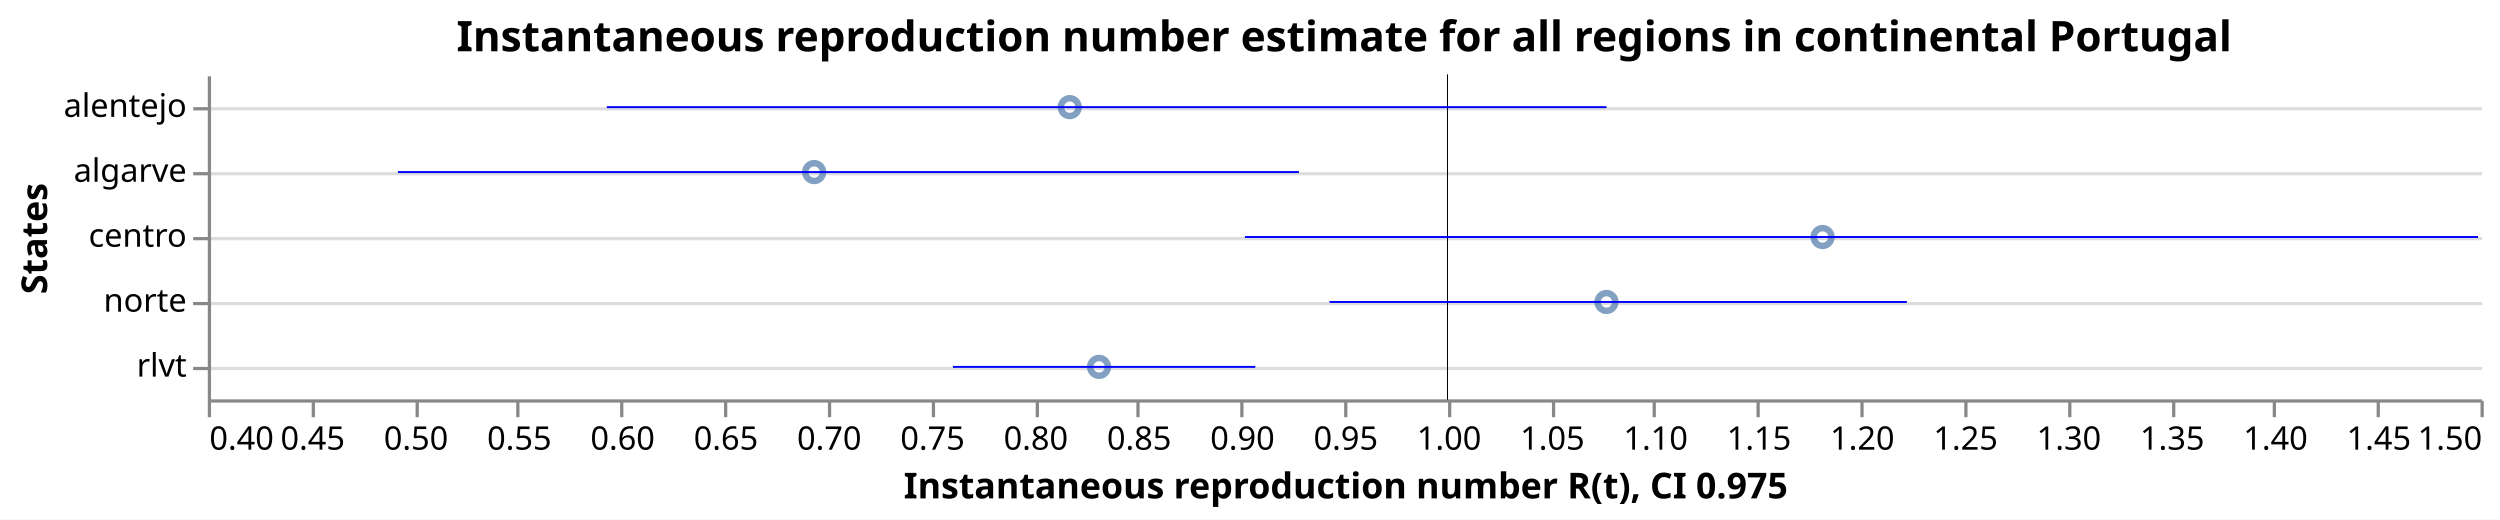
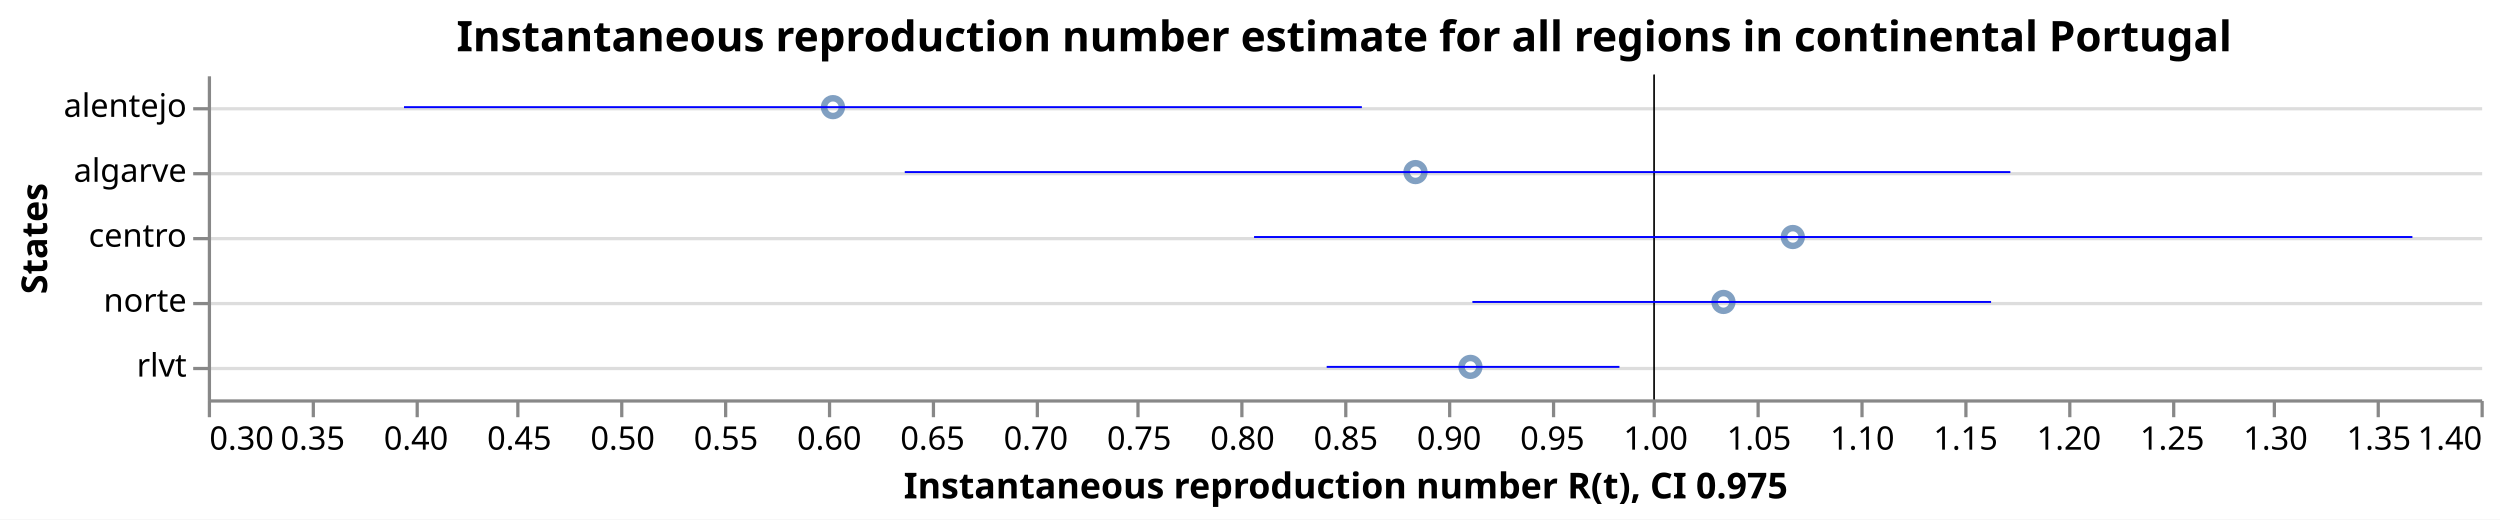
<svg xmlns="http://www.w3.org/2000/svg" class="marks" width="770" height="160" viewBox="0 0 770 160" version="1.1">
  <rect width="770" height="160" fill="white" />
  <g fill="none" stroke-miterlimit="10" transform="translate(64,23)">
    <g class="mark-group role-frame root" role="graphics-object" aria-roledescription="group mark container">
      <g transform="translate(0,0)">
        <path class="background" aria-hidden="true" d="M0.5,0.5h700v100h-700Z" />
        <g>
          <g class="mark-group role-axis" aria-hidden="true">
            <g transform="translate(0.5,0.5)">
              <path class="background" aria-hidden="true" d="M0,0h0v0h0Z" pointer-events="none" />
              <g>
                <g class="mark-rule role-axis-grid" pointer-events="none">
                  <line transform="translate(0,10)" x2="700" y2="0" stroke="#ddd" stroke-width="1" opacity="1" />
                  <line transform="translate(0,30)" x2="700" y2="0" stroke="#ddd" stroke-width="1" opacity="1" />
                  <line transform="translate(0,50)" x2="700" y2="0" stroke="#ddd" stroke-width="1" opacity="1" />
                  <line transform="translate(0,70)" x2="700" y2="0" stroke="#ddd" stroke-width="1" opacity="1" />
                  <line transform="translate(0,90)" x2="700" y2="0" stroke="#ddd" stroke-width="1" opacity="1" />
                </g>
              </g>
              <path class="foreground" aria-hidden="true" d="" pointer-events="none" display="none" />
            </g>
          </g>
-           <g class="mark-group role-axis" role="graphics-symbol" aria-roledescription="axis" aria-label="X-axis titled 'Instantaneous reproduction number R(t), CI 0.975' for a linear scale with values from 0.4 to 1.5">
+           <g class="mark-group role-axis" role="graphics-symbol" aria-roledescription="axis" aria-label="X-axis titled 'Instantaneous reproduction number R(t), CI 0.975' for a linear scale with values from 0.3 to 1.4">
            <g transform="translate(0.5,100.5)">
              <path class="background" aria-hidden="true" d="M0,0h0v0h0Z" pointer-events="none" />
              <g>
                <g class="mark-rule role-axis-tick" pointer-events="none">
                  <line transform="translate(0,0)" x2="0" y2="5" stroke="#888" stroke-width="1" opacity="1" />
                  <line transform="translate(32,0)" x2="0" y2="5" stroke="#888" stroke-width="1" opacity="1" />
                  <line transform="translate(64,0)" x2="0" y2="5" stroke="#888" stroke-width="1" opacity="1" />
                  <line transform="translate(95,0)" x2="0" y2="5" stroke="#888" stroke-width="1" opacity="1" />
                  <line transform="translate(127,0)" x2="0" y2="5" stroke="#888" stroke-width="1" opacity="1" />
                  <line transform="translate(159,0)" x2="0" y2="5" stroke="#888" stroke-width="1" opacity="1" />
                  <line transform="translate(191,0)" x2="0" y2="5" stroke="#888" stroke-width="1" opacity="1" />
                  <line transform="translate(223,0)" x2="0" y2="5" stroke="#888" stroke-width="1" opacity="1" />
                  <line transform="translate(255,0)" x2="0" y2="5" stroke="#888" stroke-width="1" opacity="1" />
                  <line transform="translate(286,0)" x2="0" y2="5" stroke="#888" stroke-width="1" opacity="1" />
                  <line transform="translate(318,0)" x2="0" y2="5" stroke="#888" stroke-width="1" opacity="1" />
                  <line transform="translate(350,0)" x2="0" y2="5" stroke="#888" stroke-width="1" opacity="1" />
                  <line transform="translate(382,0)" x2="0" y2="5" stroke="#888" stroke-width="1" opacity="1" />
                  <line transform="translate(414,0)" x2="0" y2="5" stroke="#888" stroke-width="1" opacity="1" />
                  <line transform="translate(445,0)" x2="0" y2="5" stroke="#888" stroke-width="1" opacity="1" />
                  <line transform="translate(477,0)" x2="0" y2="5" stroke="#888" stroke-width="1" opacity="1" />
                  <line transform="translate(509,0)" x2="0" y2="5" stroke="#888" stroke-width="1" opacity="1" />
                  <line transform="translate(541,0)" x2="0" y2="5" stroke="#888" stroke-width="1" opacity="1" />
                  <line transform="translate(573,0)" x2="0" y2="5" stroke="#888" stroke-width="1" opacity="1" />
                  <line transform="translate(605,0)" x2="0" y2="5" stroke="#888" stroke-width="1" opacity="1" />
                  <line transform="translate(636,0)" x2="0" y2="5" stroke="#888" stroke-width="1" opacity="1" />
                  <line transform="translate(668,0)" x2="0" y2="5" stroke="#888" stroke-width="1" opacity="1" />
                  <line transform="translate(700,0)" x2="0" y2="5" stroke="#888" stroke-width="1" opacity="1" />
                </g>
                <g class="mark-text role-axis-label" pointer-events="none">
-                   <text text-anchor="start" transform="translate(0,15)" font-family="sans-serif" font-size="10px" fill="#000" opacity="1">0.40</text>
-                   <text text-anchor="middle" transform="translate(31.81818,15)" font-family="sans-serif" font-size="10px" fill="#000" opacity="1">0.45</text>
-                   <text text-anchor="middle" transform="translate(63.63636,15)" font-family="sans-serif" font-size="10px" fill="#000" opacity="1">0.50</text>
-                   <text text-anchor="middle" transform="translate(95.45455,15)" font-family="sans-serif" font-size="10px" fill="#000" opacity="1">0.55</text>
-                   <text text-anchor="middle" transform="translate(127.2727,15)" font-family="sans-serif" font-size="10px" fill="#000" opacity="1">0.60</text>
-                   <text text-anchor="middle" transform="translate(159.0909,15)" font-family="sans-serif" font-size="10px" fill="#000" opacity="1">0.65</text>
-                   <text text-anchor="middle" transform="translate(190.9091,15)" font-family="sans-serif" font-size="10px" fill="#000" opacity="1">0.70</text>
-                   <text text-anchor="middle" transform="translate(222.7273,15)" font-family="sans-serif" font-size="10px" fill="#000" opacity="1">0.75</text>
-                   <text text-anchor="middle" transform="translate(254.5455,15)" font-family="sans-serif" font-size="10px" fill="#000" opacity="1">0.80</text>
-                   <text text-anchor="middle" transform="translate(286.3636,15)" font-family="sans-serif" font-size="10px" fill="#000" opacity="1">0.85</text>
-                   <text text-anchor="middle" transform="translate(318.1818,15)" font-family="sans-serif" font-size="10px" fill="#000" opacity="1">0.90</text>
-                   <text text-anchor="middle" transform="translate(350,15)" font-family="sans-serif" font-size="10px" fill="#000" opacity="1">0.95</text>
-                   <text text-anchor="middle" transform="translate(381.8182,15)" font-family="sans-serif" font-size="10px" fill="#000" opacity="1">1.00</text>
-                   <text text-anchor="middle" transform="translate(413.6364,15)" font-family="sans-serif" font-size="10px" fill="#000" opacity="1">1.05</text>
-                   <text text-anchor="middle" transform="translate(445.4545,15)" font-family="sans-serif" font-size="10px" fill="#000" opacity="1">1.10</text>
-                   <text text-anchor="middle" transform="translate(477.2727,15)" font-family="sans-serif" font-size="10px" fill="#000" opacity="1">1.15</text>
-                   <text text-anchor="middle" transform="translate(509.0909,15)" font-family="sans-serif" font-size="10px" fill="#000" opacity="1">1.20</text>
-                   <text text-anchor="middle" transform="translate(540.9091,15)" font-family="sans-serif" font-size="10px" fill="#000" opacity="1">1.25</text>
-                   <text text-anchor="middle" transform="translate(572.7273,15)" font-family="sans-serif" font-size="10px" fill="#000" opacity="1">1.30</text>
-                   <text text-anchor="middle" transform="translate(604.5455,15)" font-family="sans-serif" font-size="10px" fill="#000" opacity="1">1.35</text>
-                   <text text-anchor="middle" transform="translate(636.3636,15)" font-family="sans-serif" font-size="10px" fill="#000" opacity="1">1.40</text>
-                   <text text-anchor="middle" transform="translate(668.1818,15)" font-family="sans-serif" font-size="10px" fill="#000" opacity="1">1.45</text>
-                   <text text-anchor="end" transform="translate(700,15)" font-family="sans-serif" font-size="10px" fill="#000" opacity="1">1.50</text>
+                   <text text-anchor="start" transform="translate(0,15)" font-family="sans-serif" font-size="10px" fill="#000" opacity="1">0.30</text>
+                   <text text-anchor="middle" transform="translate(31.81818,15)" font-family="sans-serif" font-size="10px" fill="#000" opacity="1">0.35</text>
+                   <text text-anchor="middle" transform="translate(63.63636,15)" font-family="sans-serif" font-size="10px" fill="#000" opacity="1">0.40</text>
+                   <text text-anchor="middle" transform="translate(95.45455,15)" font-family="sans-serif" font-size="10px" fill="#000" opacity="1">0.45</text>
+                   <text text-anchor="middle" transform="translate(127.2727,15)" font-family="sans-serif" font-size="10px" fill="#000" opacity="1">0.50</text>
+                   <text text-anchor="middle" transform="translate(159.0909,15)" font-family="sans-serif" font-size="10px" fill="#000" opacity="1">0.55</text>
+                   <text text-anchor="middle" transform="translate(190.9091,15)" font-family="sans-serif" font-size="10px" fill="#000" opacity="1">0.60</text>
+                   <text text-anchor="middle" transform="translate(222.7273,15)" font-family="sans-serif" font-size="10px" fill="#000" opacity="1">0.65</text>
+                   <text text-anchor="middle" transform="translate(254.5455,15)" font-family="sans-serif" font-size="10px" fill="#000" opacity="1">0.70</text>
+                   <text text-anchor="middle" transform="translate(286.3636,15)" font-family="sans-serif" font-size="10px" fill="#000" opacity="1">0.75</text>
+                   <text text-anchor="middle" transform="translate(318.1818,15)" font-family="sans-serif" font-size="10px" fill="#000" opacity="1">0.80</text>
+                   <text text-anchor="middle" transform="translate(350,15)" font-family="sans-serif" font-size="10px" fill="#000" opacity="1">0.85</text>
+                   <text text-anchor="middle" transform="translate(381.8182,15)" font-family="sans-serif" font-size="10px" fill="#000" opacity="1">0.90</text>
+                   <text text-anchor="middle" transform="translate(413.6364,15)" font-family="sans-serif" font-size="10px" fill="#000" opacity="1">0.95</text>
+                   <text text-anchor="middle" transform="translate(445.4545,15)" font-family="sans-serif" font-size="10px" fill="#000" opacity="1">1.00</text>
+                   <text text-anchor="middle" transform="translate(477.2727,15)" font-family="sans-serif" font-size="10px" fill="#000" opacity="1">1.05</text>
+                   <text text-anchor="middle" transform="translate(509.0909,15)" font-family="sans-serif" font-size="10px" fill="#000" opacity="1">1.10</text>
+                   <text text-anchor="middle" transform="translate(540.9091,15)" font-family="sans-serif" font-size="10px" fill="#000" opacity="1">1.15</text>
+                   <text text-anchor="middle" transform="translate(572.7273,15)" font-family="sans-serif" font-size="10px" fill="#000" opacity="1">1.20</text>
+                   <text text-anchor="middle" transform="translate(604.5455,15)" font-family="sans-serif" font-size="10px" fill="#000" opacity="1">1.25</text>
+                   <text text-anchor="middle" transform="translate(636.3636,15)" font-family="sans-serif" font-size="10px" fill="#000" opacity="1">1.30</text>
+                   <text text-anchor="middle" transform="translate(668.1818,15)" font-family="sans-serif" font-size="10px" fill="#000" opacity="1">1.35</text>
+                   <text text-anchor="end" transform="translate(700,15)" font-family="sans-serif" font-size="10px" fill="#000" opacity="1">1.40</text>
                </g>
                <g class="mark-rule role-axis-domain" pointer-events="none">
                  <line transform="translate(0,0)" x2="700" y2="0" stroke="#888" stroke-width="1" opacity="1" />
                </g>
                <g class="mark-text role-axis-title" pointer-events="none">
                  <text text-anchor="middle" transform="translate(350,30)" font-family="sans-serif" font-size="11px" font-weight="bold" fill="#000" opacity="1">Instantaneous reproduction number R(t), CI 0.975</text>
                </g>
              </g>
              <path class="foreground" aria-hidden="true" d="" pointer-events="none" display="none" />
            </g>
          </g>
          <g class="mark-group role-axis" role="graphics-symbol" aria-roledescription="axis" aria-label="Y-axis titled 'States' for a discrete scale with 5 values: alentejo, algarve, centro, norte, rlvt">
            <g transform="translate(0.5,0.5)">
              <path class="background" aria-hidden="true" d="M0,0h0v0h0Z" pointer-events="none" />
              <g>
                <g class="mark-rule role-axis-tick" pointer-events="none">
                  <line transform="translate(0,10)" x2="-5" y2="0" stroke="#888" stroke-width="1" opacity="1" />
                  <line transform="translate(0,30)" x2="-5" y2="0" stroke="#888" stroke-width="1" opacity="1" />
                  <line transform="translate(0,50)" x2="-5" y2="0" stroke="#888" stroke-width="1" opacity="1" />
                  <line transform="translate(0,70)" x2="-5" y2="0" stroke="#888" stroke-width="1" opacity="1" />
                  <line transform="translate(0,90)" x2="-5" y2="0" stroke="#888" stroke-width="1" opacity="1" />
                </g>
                <g class="mark-text role-axis-label" pointer-events="none">
                  <text text-anchor="end" transform="translate(-7,12.5)" font-family="sans-serif" font-size="10px" fill="#000" opacity="1">alentejo</text>
                  <text text-anchor="end" transform="translate(-7,32.5)" font-family="sans-serif" font-size="10px" fill="#000" opacity="1">algarve</text>
                  <text text-anchor="end" transform="translate(-7,52.5)" font-family="sans-serif" font-size="10px" fill="#000" opacity="1">centro</text>
                  <text text-anchor="end" transform="translate(-7,72.5)" font-family="sans-serif" font-size="10px" fill="#000" opacity="1">norte</text>
                  <text text-anchor="end" transform="translate(-7,92.5)" font-family="sans-serif" font-size="10px" fill="#000" opacity="1">rlvt</text>
                </g>
                <g class="mark-rule role-axis-domain" pointer-events="none">
                  <line transform="translate(0,0)" x2="0" y2="100" stroke="#888" stroke-width="1" opacity="1" />
                </g>
                <g class="mark-text role-axis-title" pointer-events="none">
                  <text text-anchor="middle" transform="translate(-48,50) rotate(-90) translate(0,-2)" font-family="sans-serif" font-size="11px" font-weight="bold" fill="#000" opacity="1">States</text>
                </g>
              </g>
              <path class="foreground" aria-hidden="true" d="" pointer-events="none" display="none" />
            </g>
          </g>
          <g class="mark-symbol role-mark layer_0_marks" role="graphics-object" aria-roledescription="symbol mark container">
-             <path aria-label="Instantaneous reproduction number R(t): 0.693483219638; States: algarve" role="graphics-symbol" aria-roledescription="point" transform="translate(186.762,30)" d="M2.739,0A2.739,2.739,0,1,1,-2.739,0A2.739,2.739,0,1,1,2.739,0" stroke="#4c78a8" stroke-width="2" opacity="0.7" />
-             <path aria-label="Instantaneous reproduction number R(t): 0.817184894585; States: alentejo" role="graphics-symbol" aria-roledescription="point" transform="translate(265.4813,10)" d="M2.739,0A2.739,2.739,0,1,1,-2.739,0A2.739,2.739,0,1,1,2.739,0" stroke="#4c78a8" stroke-width="2" opacity="0.7" />
-             <path aria-label="Instantaneous reproduction number R(t): 0.831367091722; States: rlvt" role="graphics-symbol" aria-roledescription="point" transform="translate(274.5063,90)" d="M2.739,0A2.739,2.739,0,1,1,-2.739,0A2.739,2.739,0,1,1,2.739,0" stroke="#4c78a8" stroke-width="2" opacity="0.7" />
-             <path aria-label="Instantaneous reproduction number R(t): 1.07695818827; States: norte" role="graphics-symbol" aria-roledescription="point" transform="translate(430.7916,70)" d="M2.739,0A2.739,2.739,0,1,1,-2.739,0A2.739,2.739,0,1,1,2.739,0" stroke="#4c78a8" stroke-width="2" opacity="0.7" />
-             <path aria-label="Instantaneous reproduction number R(t): 1.18155568918; States: centro" role="graphics-symbol" aria-roledescription="point" transform="translate(497.3536,50)" d="M2.739,0A2.739,2.739,0,1,1,-2.739,0A2.739,2.739,0,1,1,2.739,0" stroke="#4c78a8" stroke-width="2" opacity="0.7" />
+             <path aria-label="Instantaneous reproduction number R(t): 0.602582463487; States: alentejo" role="graphics-symbol" aria-roledescription="point" transform="translate(192.5525,10)" d="M2.739,0A2.739,2.739,0,1,1,-2.739,0A2.739,2.739,0,1,1,2.739,0" stroke="#4c78a8" stroke-width="2" opacity="0.7" />
+             <path aria-label="Instantaneous reproduction number R(t): 0.884525301868; States: algarve" role="graphics-symbol" aria-roledescription="point" transform="translate(371.9706,30)" d="M2.739,0A2.739,2.739,0,1,1,-2.739,0A2.739,2.739,0,1,1,2.739,0" stroke="#4c78a8" stroke-width="2" opacity="0.7" />
+             <path aria-label="Instantaneous reproduction number R(t): 0.911121897749; States: rlvt" role="graphics-symbol" aria-roledescription="point" transform="translate(388.8958,90)" d="M2.739,0A2.739,2.739,0,1,1,-2.739,0A2.739,2.739,0,1,1,2.739,0" stroke="#4c78a8" stroke-width="2" opacity="0.7" />
+             <path aria-label="Instantaneous reproduction number R(t): 1.03358180841; States: norte" role="graphics-symbol" aria-roledescription="point" transform="translate(466.8248,70)" d="M2.739,0A2.739,2.739,0,1,1,-2.739,0A2.739,2.739,0,1,1,2.739,0" stroke="#4c78a8" stroke-width="2" opacity="0.7" />
+             <path aria-label="Instantaneous reproduction number R(t): 1.06715573516; States: centro" role="graphics-symbol" aria-roledescription="point" transform="translate(488.19,50)" d="M2.739,0A2.739,2.739,0,1,1,-2.739,0A2.739,2.739,0,1,1,2.739,0" stroke="#4c78a8" stroke-width="2" opacity="0.7" />
          </g>
          <g class="mark-rule role-mark layer_1_marks" role="graphics-object" aria-roledescription="rule mark container">
-             <line aria-label="a: 1" role="graphics-symbol" aria-roledescription="rule mark" transform="translate(381.8182,0)" x2="0" y2="100" stroke="black" stroke-width="0.2" />
-             <line aria-label="a: 1" role="graphics-symbol" aria-roledescription="rule mark" transform="translate(381.8182,0)" x2="0" y2="100" stroke="black" stroke-width="0.2" />
-             <line aria-label="a: 1" role="graphics-symbol" aria-roledescription="rule mark" transform="translate(381.8182,0)" x2="0" y2="100" stroke="black" stroke-width="0.2" />
-             <line aria-label="a: 1" role="graphics-symbol" aria-roledescription="rule mark" transform="translate(381.8182,0)" x2="0" y2="100" stroke="black" stroke-width="0.2" />
-             <line aria-label="a: 1" role="graphics-symbol" aria-roledescription="rule mark" transform="translate(381.8182,0)" x2="0" y2="100" stroke="black" stroke-width="0.2" />
+             <line aria-label="a: 1" role="graphics-symbol" aria-roledescription="rule mark" transform="translate(445.4545,0)" x2="0" y2="100" stroke="black" stroke-width="0.2" />
+             <line aria-label="a: 1" role="graphics-symbol" aria-roledescription="rule mark" transform="translate(445.4545,0)" x2="0" y2="100" stroke="black" stroke-width="0.2" />
+             <line aria-label="a: 1" role="graphics-symbol" aria-roledescription="rule mark" transform="translate(445.4545,0)" x2="0" y2="100" stroke="black" stroke-width="0.2" />
+             <line aria-label="a: 1" role="graphics-symbol" aria-roledescription="rule mark" transform="translate(445.4545,0)" x2="0" y2="100" stroke="black" stroke-width="0.2" />
+             <line aria-label="a: 1" role="graphics-symbol" aria-roledescription="rule mark" transform="translate(445.4545,0)" x2="0" y2="100" stroke="black" stroke-width="0.2" />
          </g>
          <g class="mark-rule role-mark layer_2_marks" role="graphics-object" aria-roledescription="rule mark container">
-             <line aria-label="CI 0.975: 0.492009673117; upper_Quantile.0.025(R): 0.928110876514; index: algarve; Quantile.0.975(R): 0.928110876514; Quantile.0.025(R): 0.492009673117" role="graphics-symbol" aria-roledescription="errorbar" transform="translate(58.55161,30)" x2="277.519" y2="0" stroke="blue" stroke-width="0.6" />
-             <line aria-label="CI 0.975: 0.593143510946; upper_Quantile.0.025(R): 1.07698048228; index: alentejo; Quantile.0.975(R): 1.07698048228; Quantile.0.025(R): 0.593143510946" role="graphics-symbol" aria-roledescription="errorbar" transform="translate(122.9095,10)" x2="307.896" y2="0" stroke="blue" stroke-width="0.6" />
-             <line aria-label="CI 0.975: 0.760655564728; upper_Quantile.0.025(R): 0.906985026452; index: rlvt; Quantile.0.975(R): 0.906985026452; Quantile.0.025(R): 0.760655564728" role="graphics-symbol" aria-roledescription="errorbar" transform="translate(229.5081,90)" x2="93.119" y2="0" stroke="blue" stroke-width="0.6" />
-             <line aria-label="CI 0.975: 0.942900585402; upper_Quantile.0.025(R): 1.22235664274; index: norte; Quantile.0.975(R): 1.22235664274; Quantile.0.025(R): 0.942900585402" role="graphics-symbol" aria-roledescription="errorbar" transform="translate(345.4822,70)" x2="177.836" y2="0" stroke="blue" stroke-width="0.6" />
-             <line aria-label="CI 0.975: 0.901960133362; upper_Quantile.0.025(R): 1.4987884988; index: centro; Quantile.0.975(R): 1.4987884988; Quantile.0.025(R): 0.901960133362" role="graphics-symbol" aria-roledescription="errorbar" transform="translate(319.4292,50)" x2="379.8" y2="0" stroke="blue" stroke-width="0.6" />
+             <line aria-label="CI 0.975: 0.394967190323; upper_Quantile.0.025(R): 0.858573053301; index: alentejo; Quantile.0.975(R): 0.858573053301; Quantile.0.025(R): 0.394967190323" role="graphics-symbol" aria-roledescription="errorbar" transform="translate(60.43367,10)" x2="295.022" y2="0" stroke="blue" stroke-width="0.6" />
+             <line aria-label="CI 0.975: 0.637334549174; upper_Quantile.0.025(R): 1.17243904031; index: algarve; Quantile.0.975(R): 1.17243904031; Quantile.0.025(R): 0.637334549174" role="graphics-symbol" aria-roledescription="errorbar" transform="translate(214.6674,30)" x2="340.521" y2="0" stroke="blue" stroke-width="0.6" />
+             <line aria-label="CI 0.975: 0.841542255629; upper_Quantile.0.025(R): 0.983236828847; index: rlvt; Quantile.0.975(R): 0.983236828847; Quantile.0.025(R): 0.841542255629" role="graphics-symbol" aria-roledescription="errorbar" transform="translate(344.6178,90)" x2="90.169" y2="0" stroke="blue" stroke-width="0.6" />
+             <line aria-label="CI 0.975: 0.91206312101; upper_Quantile.0.025(R): 1.1631128092; index: norte; Quantile.0.975(R): 1.1631128092; Quantile.0.025(R): 0.91206312101" role="graphics-symbol" aria-roledescription="errorbar" transform="translate(389.4947,70)" x2="159.759" y2="0" stroke="blue" stroke-width="0.6" />
+             <line aria-label="CI 0.975: 0.806392180165; upper_Quantile.0.025(R): 1.36703366736; index: centro; Quantile.0.975(R): 1.36703366736; Quantile.0.025(R): 0.806392180165" role="graphics-symbol" aria-roledescription="errorbar" transform="translate(322.2496,50)" x2="356.772" y2="0" stroke="blue" stroke-width="0.6" />
          </g>
          <g class="mark-group role-title">
            <g transform="translate(350,-17.2)">
              <path class="background" aria-hidden="true" d="M0,0h0v0h0Z" pointer-events="none" />
              <g>
                <g class="mark-text role-title-text" role="graphics-symbol" aria-roledescription="title" aria-label="Title text 'Instantaneous reproduction number estimate for all regions in continental Portugal'" pointer-events="none">
                  <text text-anchor="middle" transform="translate(0,10)" font-family="sans-serif" font-size="13px" font-weight="bold" fill="#000" opacity="1">Instantaneous reproduction number estimate for all regions in continental Portugal</text>
                </g>
              </g>
              <path class="foreground" aria-hidden="true" d="" pointer-events="none" display="none" />
            </g>
          </g>
        </g>
        <path class="foreground" aria-hidden="true" d="" display="none" />
      </g>
    </g>
  </g>
</svg>
